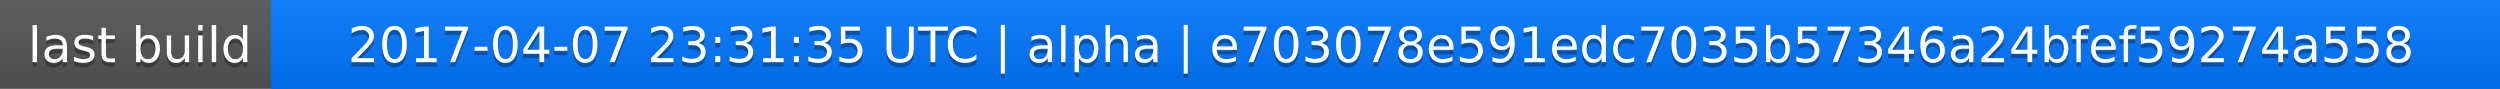
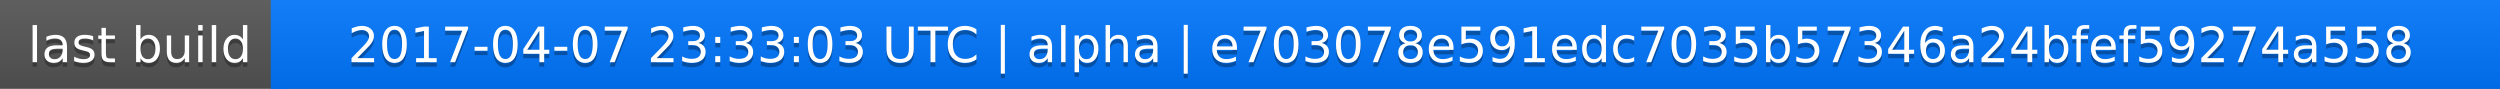
<svg xmlns="http://www.w3.org/2000/svg" width="563" height="20">
  <linearGradient id="a" x2="0" y2="100%">
    <stop offset="0" stop-color="#bbb" stop-opacity=".1" />
    <stop offset="1" stop-opacity=".1" />
  </linearGradient>
  <rect rx="0" width="563" height="20" fill="#555" />
  <rect rx="0" x="61" width="502" height="20" fill="#07f" />
  <path fill="#07f" d="M61 0h4v20h-4z" />
  <rect rx="0" width="563" height="20" fill="url(#a)" />
  <g fill="#fff" text-anchor="middle" font-family="DejaVu Sans,Verdana,Geneva,sans-serif" font-size="11">
    <text x="31.5" y="15" fill="#010101" fill-opacity=".3">last build</text>
    <text x="31.5" y="14">last build</text>
-     <text x="311" y="15" fill="#010101" fill-opacity=".3">2017-04-07 23:31:35 UTC | alpha | e703078e591edc7035b57346a24bfef59274a558</text>
-     <text x="311" y="14">2017-04-07 23:31:35 UTC | alpha | e703078e591edc7035b57346a24bfef59274a558</text>
+     <text x="311" y="15" fill="#010101" fill-opacity=".3">2017-04-07 23:33:03 UTC | alpha | e703078e591edc7035b57346a24bfef59274a558</text>
+     <text x="311" y="14">2017-04-07 23:33:03 UTC | alpha | e703078e591edc7035b57346a24bfef59274a558</text>
  </g>
</svg>
